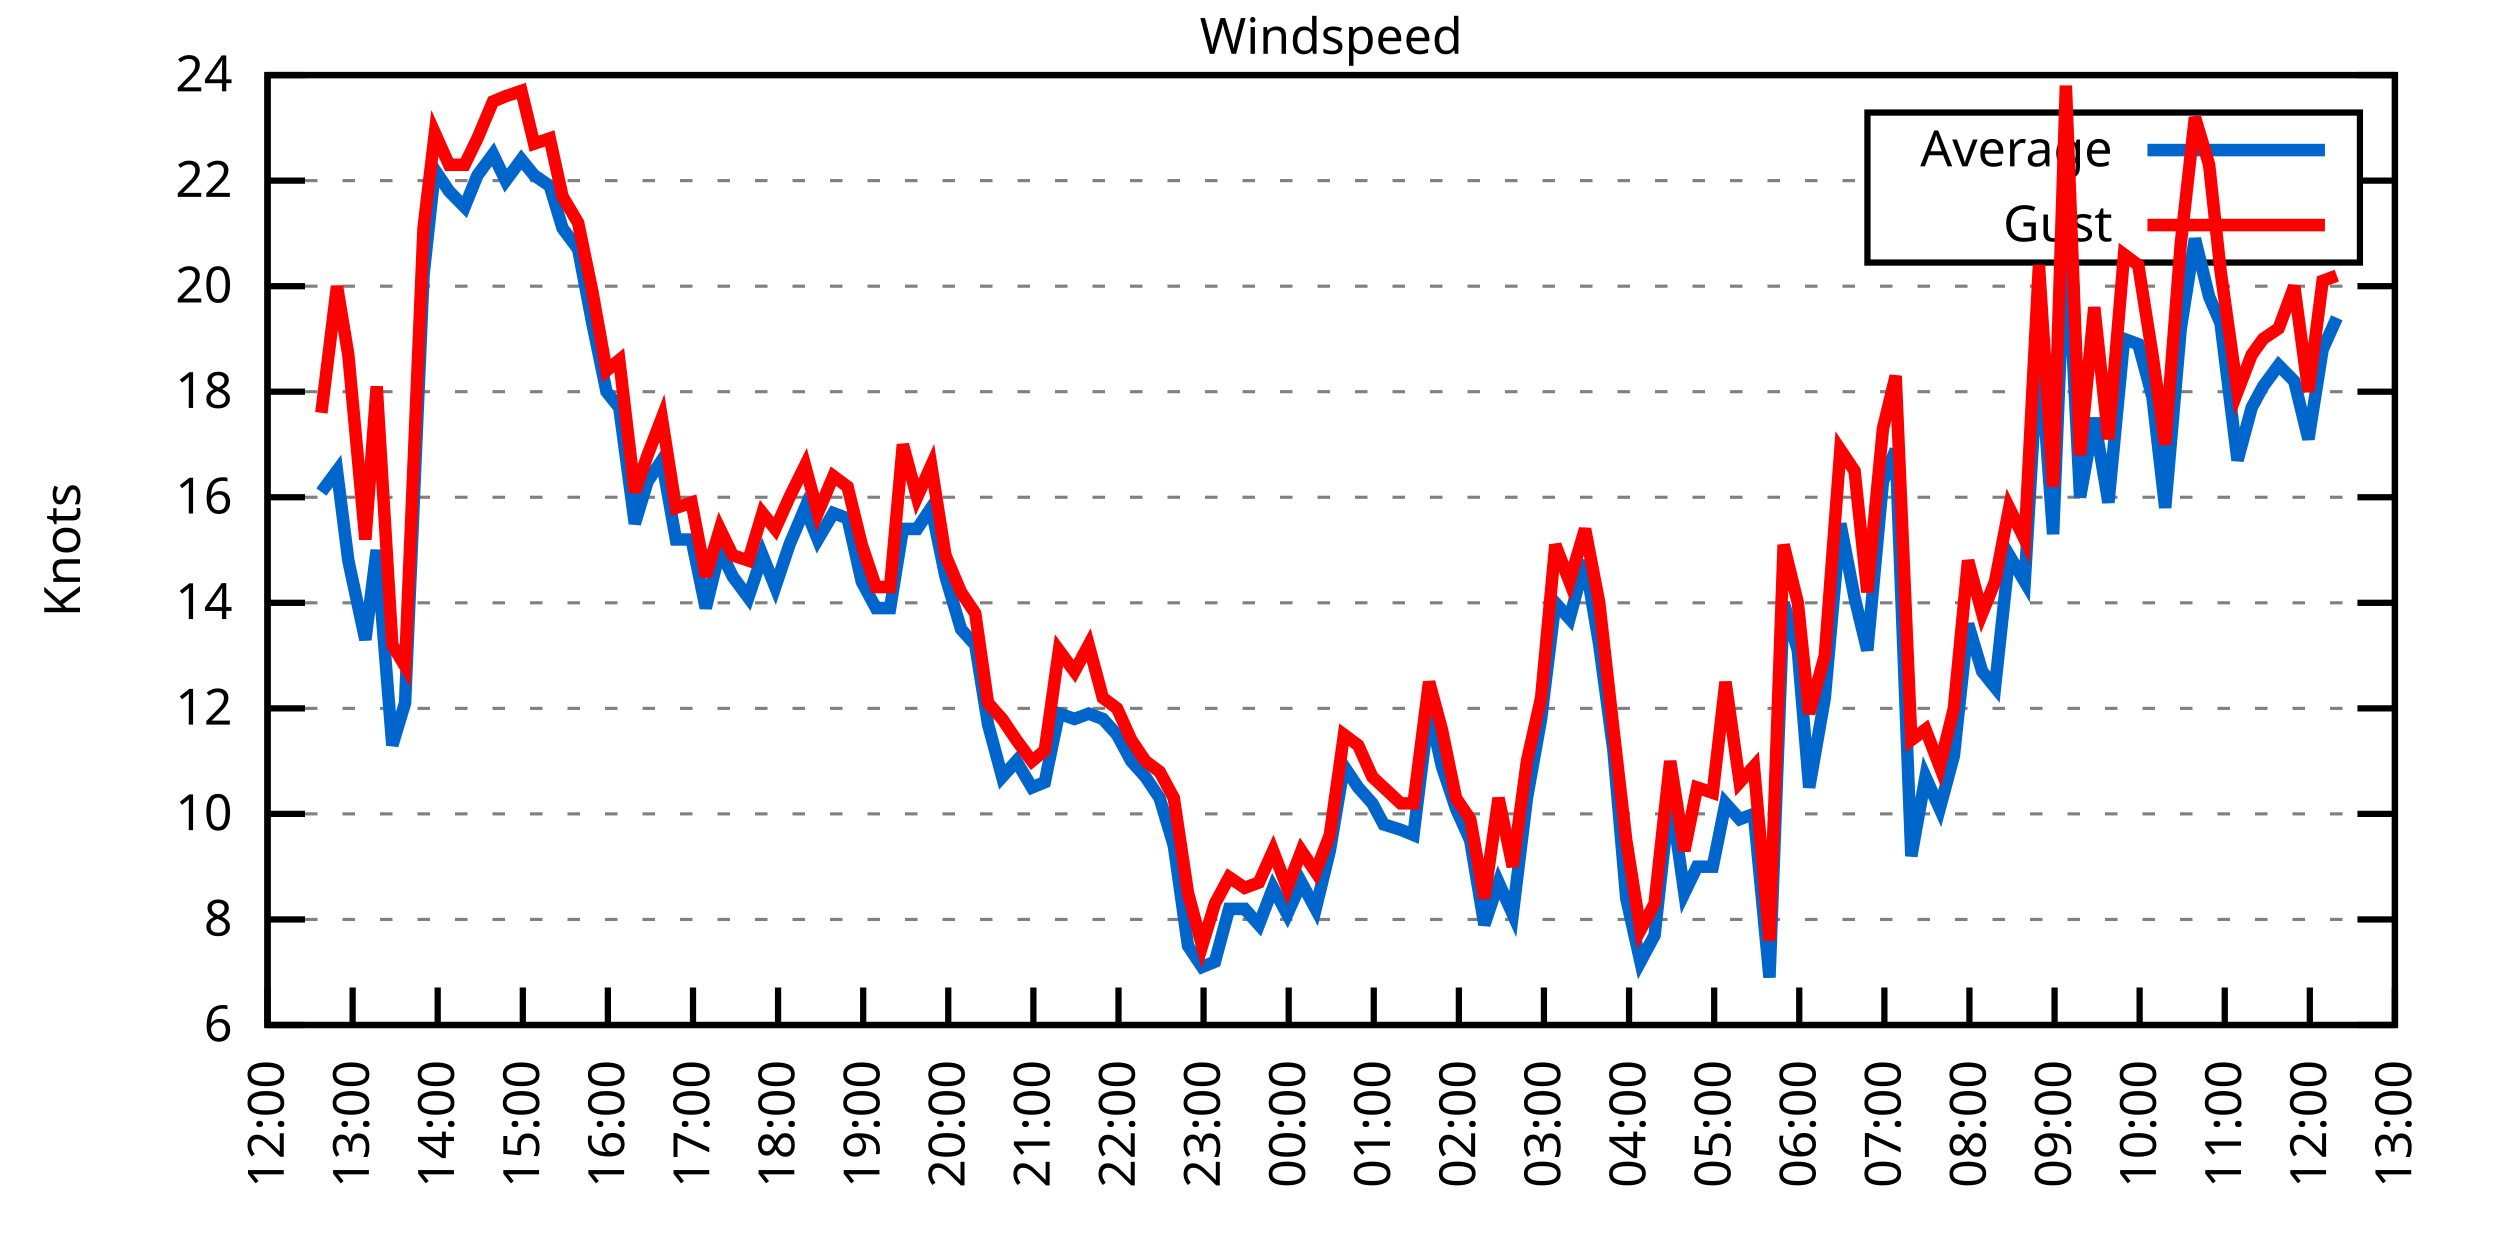
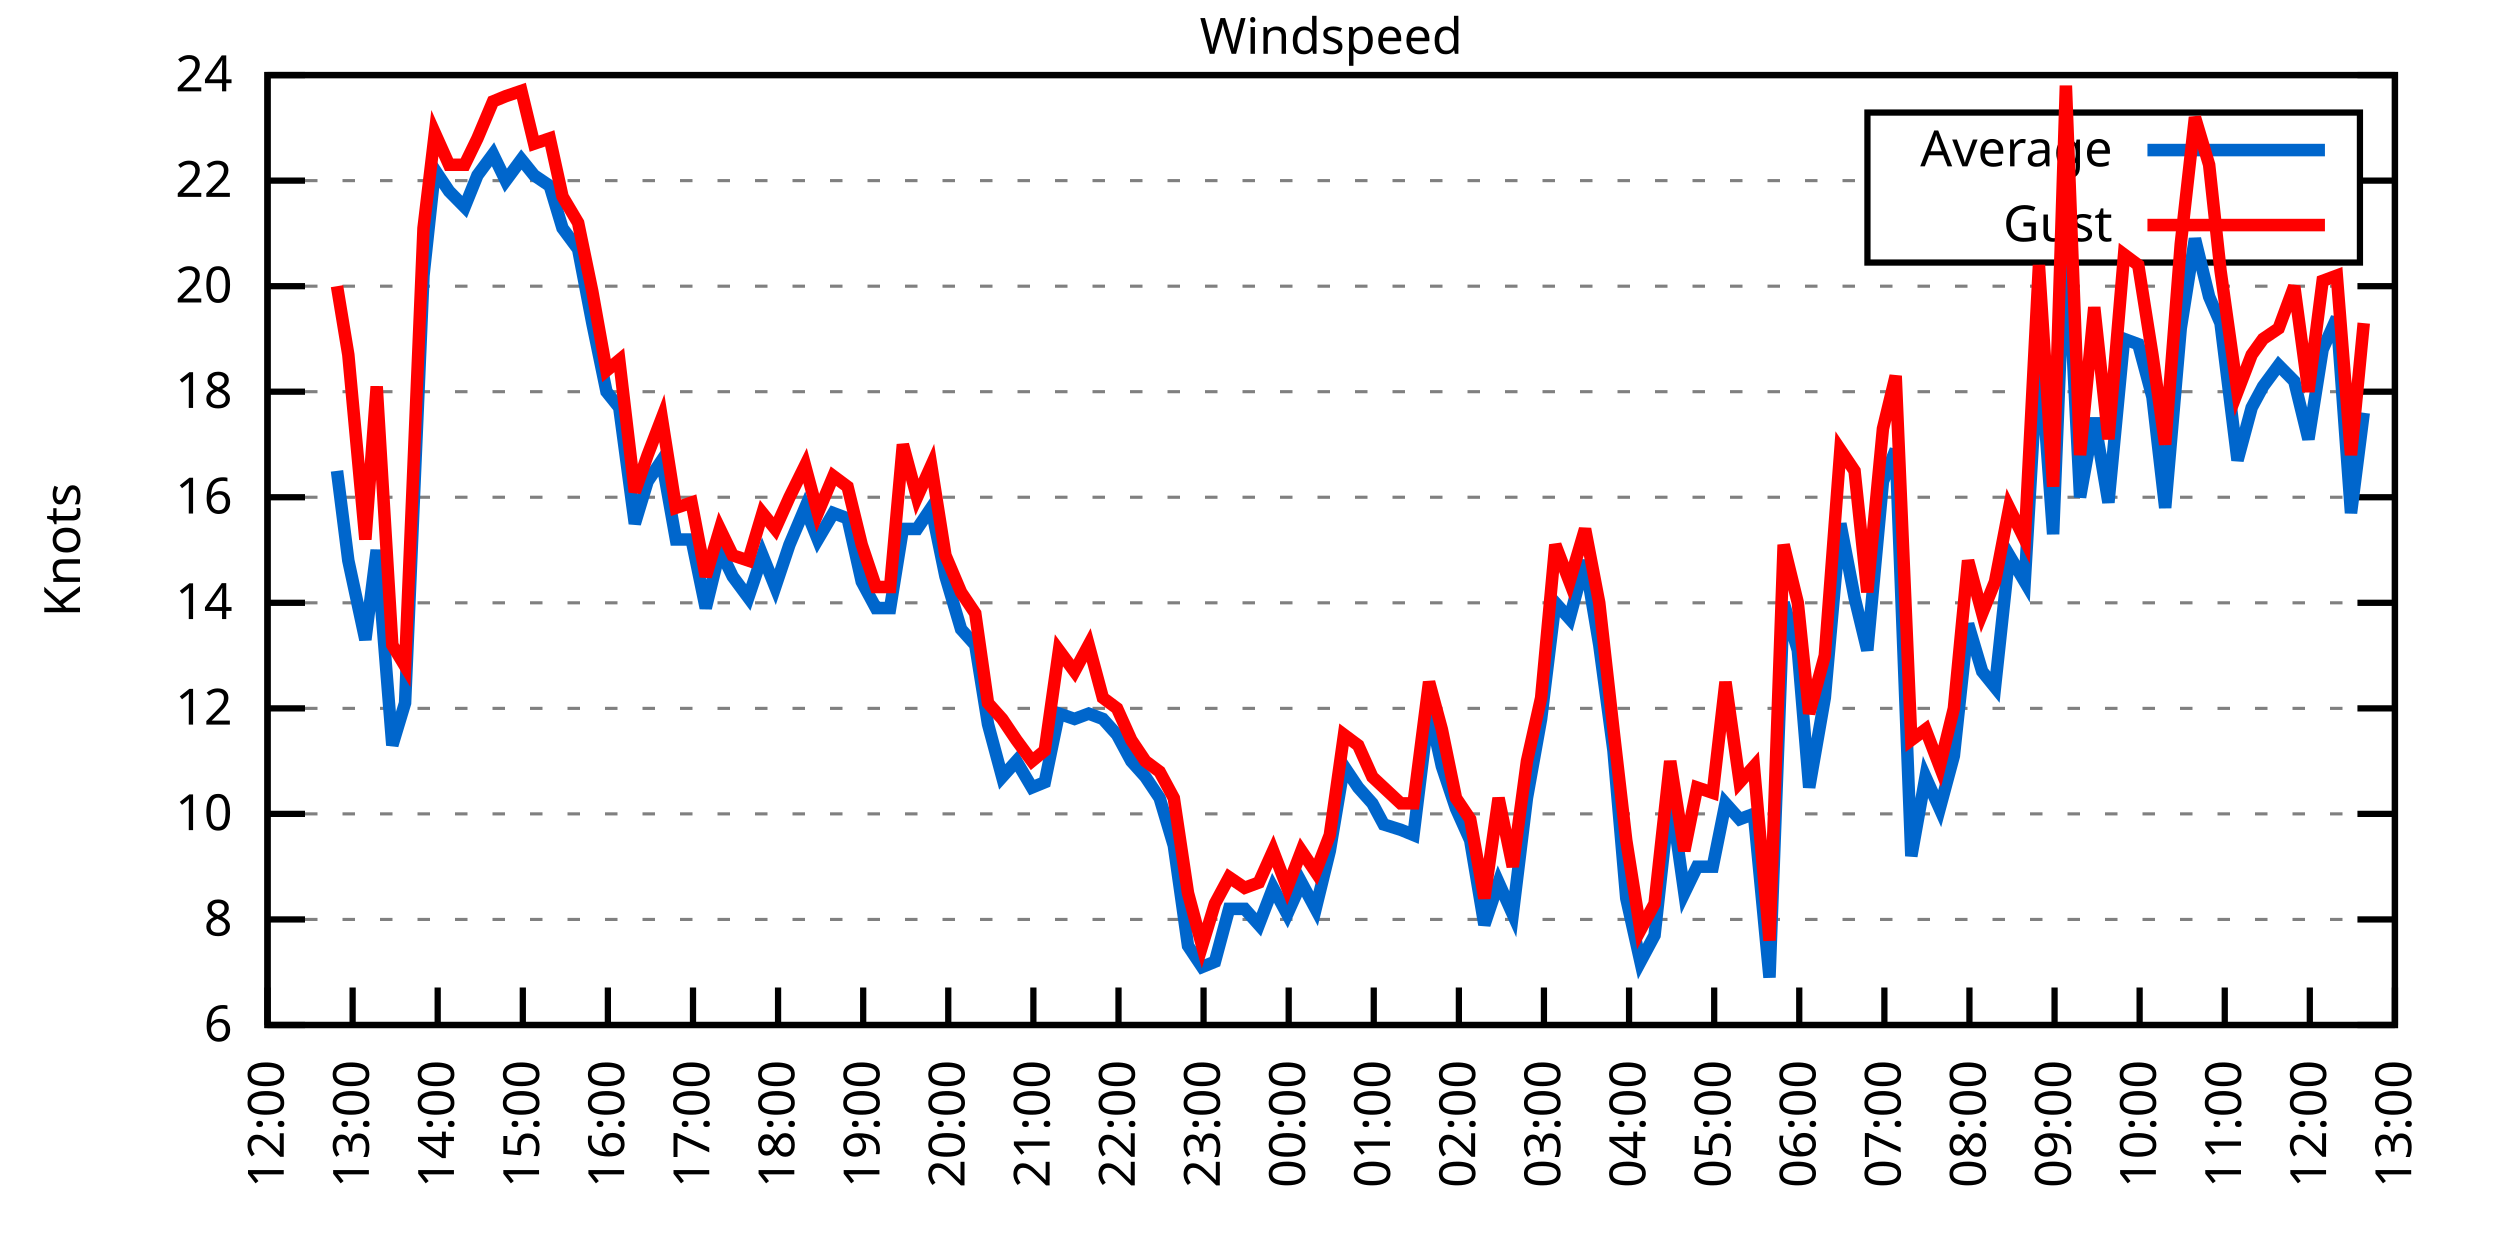
<svg xmlns="http://www.w3.org/2000/svg" xmlns:xlink="http://www.w3.org/1999/xlink" width="400" height="200" viewBox="0 0 400 200">
  <g id="gnuplot_canvas">
    <rect x="0" y="0" width="400" height="200" fill="none" />
    <defs>
      <circle id="gpDot" r="0.5" stroke-width="0.5" stroke="currentColor" />
      <path id="gpPt0" stroke-width="0.333" stroke="currentColor" d="M-1,0 h2 M0,-1 v2" />
      <path id="gpPt1" stroke-width="0.333" stroke="currentColor" d="M-1,-1 L1,1 M1,-1 L-1,1" />
      <path id="gpPt2" stroke-width="0.333" stroke="currentColor" d="M-1,0 L1,0 M0,-1 L0,1 M-1,-1 L1,1 M-1,1 L1,-1" />
      <rect id="gpPt3" stroke-width="0.333" stroke="currentColor" x="-1" y="-1" width="2" height="2" />
      <rect id="gpPt4" stroke-width="0.333" stroke="currentColor" fill="currentColor" x="-1" y="-1" width="2" height="2" />
      <circle id="gpPt5" stroke-width="0.333" stroke="currentColor" cx="0" cy="0" r="1" />
      <use xlink:href="#gpPt5" id="gpPt6" fill="currentColor" stroke="none" />
      <path id="gpPt7" stroke-width="0.333" stroke="currentColor" d="M0,-1.33 L-1.33,0.67 L1.33,0.67 z" />
      <use xlink:href="#gpPt7" id="gpPt8" fill="currentColor" stroke="none" />
      <use xlink:href="#gpPt7" id="gpPt9" stroke="currentColor" transform="rotate(180)" />
      <use xlink:href="#gpPt9" id="gpPt10" fill="currentColor" stroke="none" />
      <use xlink:href="#gpPt3" id="gpPt11" stroke="currentColor" transform="rotate(45)" />
      <use xlink:href="#gpPt11" id="gpPt12" fill="currentColor" stroke="none" />
      <path id="gpPt13" stroke-width="0.333" stroke="currentColor" d="M0,1.330 L1.265,0.411 L0.782,-1.067 L-0.782,-1.076 L-1.265,0.411 z" />
      <use xlink:href="#gpPt13" id="gpPt14" fill="currentColor" stroke="none" />
      <filter id="textbox" filterUnits="objectBoundingBox" x="0" y="0" height="1" width="1">
        <feFlood flood-color="white" flood-opacity="1" result="bgnd" />
        <feComposite in="SourceGraphic" in2="bgnd" operator="atop" />
      </filter>
      <filter id="greybox" filterUnits="objectBoundingBox" x="0" y="0" height="1" width="1">
        <feFlood flood-color="lightgrey" flood-opacity="1" result="grey" />
        <feComposite in="SourceGraphic" in2="grey" operator="atop" />
      </filter>
    </defs>
    <g fill="none" color="white" stroke="currentColor" stroke-width="1.00" stroke-linecap="butt" stroke-linejoin="miter">
</g>
    <g fill="none" color="black" stroke="currentColor" stroke-width="1.00" stroke-linecap="butt" stroke-linejoin="miter">
      <g stroke="none" shape-rendering="crispEdges">
        <polygon fill="rgb(255, 255, 255)" points="42.80,164.00 383.18,164.00 383.18,12.02 42.80,12.02 " />
      </g>
    </g>
    <g fill="none" color="black" stroke="currentColor" stroke-width="1.00" stroke-linecap="butt" stroke-linejoin="miter">
</g>
    <g fill="none" color="black" stroke="black" stroke-width="0.50" stroke-linecap="butt" stroke-linejoin="miter">
</g>
    <g fill="none" color="gray" stroke="currentColor" stroke-width="0.50" stroke-linecap="butt" stroke-linejoin="miter">
      <path stroke="gray" stroke-dasharray="2,4" class="gridline" d="M42.80,164.00 L383.19,164.00  " />
    </g>
    <g fill="none" color="gray" stroke="gray" stroke-width="1.00" stroke-linecap="butt" stroke-linejoin="miter">
</g>
    <g fill="none" color="black" stroke="currentColor" stroke-width="1.00" stroke-linecap="butt" stroke-linejoin="miter">
      <path stroke="black" d="M42.80,164.00 L48.80,164.00 M383.19,164.00 L377.19,164.00  " />
      <g transform="translate(37.20,166.60)" stroke="none" fill="black" font-family="Sans" font-size="8.00" text-anchor="end">
        <text>
          <tspan font-family="Sans"> 6</tspan>
        </text>
      </g>
    </g>
    <g fill="none" color="black" stroke="currentColor" stroke-width="1.00" stroke-linecap="butt" stroke-linejoin="miter">
</g>
    <g fill="none" color="black" stroke="black" stroke-width="0.50" stroke-linecap="butt" stroke-linejoin="miter">
</g>
    <g fill="none" color="gray" stroke="currentColor" stroke-width="0.50" stroke-linecap="butt" stroke-linejoin="miter">
      <path stroke="gray" stroke-dasharray="2,4" class="gridline" d="M42.80,147.11 L383.19,147.11  " />
    </g>
    <g fill="none" color="gray" stroke="gray" stroke-width="1.00" stroke-linecap="butt" stroke-linejoin="miter">
</g>
    <g fill="none" color="black" stroke="currentColor" stroke-width="1.00" stroke-linecap="butt" stroke-linejoin="miter">
      <path stroke="black" d="M42.80,147.11 L48.80,147.11 M383.19,147.11 L377.19,147.11  " />
      <g transform="translate(37.20,149.71)" stroke="none" fill="black" font-family="Sans" font-size="8.00" text-anchor="end">
        <text>
          <tspan font-family="Sans"> 8</tspan>
        </text>
      </g>
    </g>
    <g fill="none" color="black" stroke="currentColor" stroke-width="1.00" stroke-linecap="butt" stroke-linejoin="miter">
</g>
    <g fill="none" color="black" stroke="black" stroke-width="0.50" stroke-linecap="butt" stroke-linejoin="miter">
</g>
    <g fill="none" color="gray" stroke="currentColor" stroke-width="0.50" stroke-linecap="butt" stroke-linejoin="miter">
      <path stroke="gray" stroke-dasharray="2,4" class="gridline" d="M42.80,130.22 L383.19,130.22  " />
    </g>
    <g fill="none" color="gray" stroke="gray" stroke-width="1.00" stroke-linecap="butt" stroke-linejoin="miter">
</g>
    <g fill="none" color="black" stroke="currentColor" stroke-width="1.00" stroke-linecap="butt" stroke-linejoin="miter">
      <path stroke="black" d="M42.80,130.22 L48.80,130.22 M383.19,130.22 L377.19,130.22  " />
      <g transform="translate(37.20,132.82)" stroke="none" fill="black" font-family="Sans" font-size="8.00" text-anchor="end">
        <text>
          <tspan font-family="Sans"> 10</tspan>
        </text>
      </g>
    </g>
    <g fill="none" color="black" stroke="currentColor" stroke-width="1.00" stroke-linecap="butt" stroke-linejoin="miter">
</g>
    <g fill="none" color="black" stroke="black" stroke-width="0.50" stroke-linecap="butt" stroke-linejoin="miter">
</g>
    <g fill="none" color="gray" stroke="currentColor" stroke-width="0.50" stroke-linecap="butt" stroke-linejoin="miter">
      <path stroke="gray" stroke-dasharray="2,4" class="gridline" d="M42.80,113.34 L383.19,113.34  " />
    </g>
    <g fill="none" color="gray" stroke="gray" stroke-width="1.00" stroke-linecap="butt" stroke-linejoin="miter">
</g>
    <g fill="none" color="black" stroke="currentColor" stroke-width="1.00" stroke-linecap="butt" stroke-linejoin="miter">
      <path stroke="black" d="M42.80,113.34 L48.80,113.34 M383.19,113.34 L377.19,113.34  " />
      <g transform="translate(37.20,115.94)" stroke="none" fill="black" font-family="Sans" font-size="8.00" text-anchor="end">
        <text>
          <tspan font-family="Sans"> 12</tspan>
        </text>
      </g>
    </g>
    <g fill="none" color="black" stroke="currentColor" stroke-width="1.00" stroke-linecap="butt" stroke-linejoin="miter">
</g>
    <g fill="none" color="black" stroke="black" stroke-width="0.50" stroke-linecap="butt" stroke-linejoin="miter">
</g>
    <g fill="none" color="gray" stroke="currentColor" stroke-width="0.50" stroke-linecap="butt" stroke-linejoin="miter">
      <path stroke="gray" stroke-dasharray="2,4" class="gridline" d="M42.80,96.45 L383.19,96.45  " />
    </g>
    <g fill="none" color="gray" stroke="gray" stroke-width="1.00" stroke-linecap="butt" stroke-linejoin="miter">
</g>
    <g fill="none" color="black" stroke="currentColor" stroke-width="1.00" stroke-linecap="butt" stroke-linejoin="miter">
      <path stroke="black" d="M42.80,96.45 L48.80,96.45 M383.19,96.45 L377.19,96.45  " />
      <g transform="translate(37.20,99.05)" stroke="none" fill="black" font-family="Sans" font-size="8.00" text-anchor="end">
        <text>
          <tspan font-family="Sans"> 14</tspan>
        </text>
      </g>
    </g>
    <g fill="none" color="black" stroke="currentColor" stroke-width="1.00" stroke-linecap="butt" stroke-linejoin="miter">
</g>
    <g fill="none" color="black" stroke="black" stroke-width="0.50" stroke-linecap="butt" stroke-linejoin="miter">
</g>
    <g fill="none" color="gray" stroke="currentColor" stroke-width="0.50" stroke-linecap="butt" stroke-linejoin="miter">
      <path stroke="gray" stroke-dasharray="2,4" class="gridline" d="M42.80,79.56 L383.19,79.56  " />
    </g>
    <g fill="none" color="gray" stroke="gray" stroke-width="1.00" stroke-linecap="butt" stroke-linejoin="miter">
</g>
    <g fill="none" color="black" stroke="currentColor" stroke-width="1.00" stroke-linecap="butt" stroke-linejoin="miter">
      <path stroke="black" d="M42.80,79.56 L48.80,79.56 M383.19,79.56 L377.19,79.56  " />
      <g transform="translate(37.20,82.16)" stroke="none" fill="black" font-family="Sans" font-size="8.00" text-anchor="end">
        <text>
          <tspan font-family="Sans"> 16</tspan>
        </text>
      </g>
    </g>
    <g fill="none" color="black" stroke="currentColor" stroke-width="1.00" stroke-linecap="butt" stroke-linejoin="miter">
</g>
    <g fill="none" color="black" stroke="black" stroke-width="0.50" stroke-linecap="butt" stroke-linejoin="miter">
</g>
    <g fill="none" color="gray" stroke="currentColor" stroke-width="0.50" stroke-linecap="butt" stroke-linejoin="miter">
      <path stroke="gray" stroke-dasharray="2,4" class="gridline" d="M42.80,62.67 L383.19,62.67  " />
    </g>
    <g fill="none" color="gray" stroke="gray" stroke-width="1.00" stroke-linecap="butt" stroke-linejoin="miter">
</g>
    <g fill="none" color="black" stroke="currentColor" stroke-width="1.00" stroke-linecap="butt" stroke-linejoin="miter">
      <path stroke="black" d="M42.80,62.67 L48.80,62.67 M383.19,62.67 L377.19,62.67  " />
      <g transform="translate(37.20,65.27)" stroke="none" fill="black" font-family="Sans" font-size="8.00" text-anchor="end">
        <text>
          <tspan font-family="Sans"> 18</tspan>
        </text>
      </g>
    </g>
    <g fill="none" color="black" stroke="currentColor" stroke-width="1.00" stroke-linecap="butt" stroke-linejoin="miter">
</g>
    <g fill="none" color="black" stroke="black" stroke-width="0.50" stroke-linecap="butt" stroke-linejoin="miter">
</g>
    <g fill="none" color="gray" stroke="currentColor" stroke-width="0.50" stroke-linecap="butt" stroke-linejoin="miter">
      <path stroke="gray" stroke-dasharray="2,4" class="gridline" d="M42.80,45.79 L383.19,45.79  " />
    </g>
    <g fill="none" color="gray" stroke="gray" stroke-width="1.00" stroke-linecap="butt" stroke-linejoin="miter">
</g>
    <g fill="none" color="black" stroke="currentColor" stroke-width="1.00" stroke-linecap="butt" stroke-linejoin="miter">
      <path stroke="black" d="M42.80,45.79 L48.80,45.79 M383.19,45.79 L377.19,45.79  " />
      <g transform="translate(37.20,48.39)" stroke="none" fill="black" font-family="Sans" font-size="8.00" text-anchor="end">
        <text>
          <tspan font-family="Sans"> 20</tspan>
        </text>
      </g>
    </g>
    <g fill="none" color="black" stroke="currentColor" stroke-width="1.00" stroke-linecap="butt" stroke-linejoin="miter">
</g>
    <g fill="none" color="black" stroke="black" stroke-width="0.50" stroke-linecap="butt" stroke-linejoin="miter">
</g>
    <g fill="none" color="gray" stroke="currentColor" stroke-width="0.50" stroke-linecap="butt" stroke-linejoin="miter">
      <path stroke="gray" stroke-dasharray="2,4" class="gridline" d="M42.80,28.90 L298.79,28.90 M377.59,28.90 L383.19,28.90  " />
    </g>
    <g fill="none" color="gray" stroke="gray" stroke-width="1.00" stroke-linecap="butt" stroke-linejoin="miter">
</g>
    <g fill="none" color="black" stroke="currentColor" stroke-width="1.00" stroke-linecap="butt" stroke-linejoin="miter">
      <path stroke="black" d="M42.80,28.90 L48.80,28.90 M383.19,28.90 L377.19,28.90  " />
      <g transform="translate(37.20,31.50)" stroke="none" fill="black" font-family="Sans" font-size="8.00" text-anchor="end">
        <text>
          <tspan font-family="Sans"> 22</tspan>
        </text>
      </g>
    </g>
    <g fill="none" color="black" stroke="currentColor" stroke-width="1.00" stroke-linecap="butt" stroke-linejoin="miter">
</g>
    <g fill="none" color="black" stroke="black" stroke-width="0.50" stroke-linecap="butt" stroke-linejoin="miter">
</g>
    <g fill="none" color="gray" stroke="currentColor" stroke-width="0.50" stroke-linecap="butt" stroke-linejoin="miter">
      <path stroke="gray" stroke-dasharray="2,4" class="gridline" d="M42.80,12.01 L383.19,12.01  " />
    </g>
    <g fill="none" color="gray" stroke="gray" stroke-width="1.00" stroke-linecap="butt" stroke-linejoin="miter">
</g>
    <g fill="none" color="black" stroke="currentColor" stroke-width="1.00" stroke-linecap="butt" stroke-linejoin="miter">
      <path stroke="black" d="M42.80,12.01 L48.80,12.01 M383.19,12.01 L377.19,12.01  " />
      <g transform="translate(37.20,14.61)" stroke="none" fill="black" font-family="Sans" font-size="8.00" text-anchor="end">
        <text>
          <tspan font-family="Sans"> 24</tspan>
        </text>
      </g>
    </g>
    <g fill="none" color="black" stroke="currentColor" stroke-width="1.00" stroke-linecap="butt" stroke-linejoin="miter">
      <path stroke="black" d="M42.80,164.00 L42.80,158.00  " />
      <g transform="translate(45.40,169.60) rotate(270.00)" stroke="none" fill="black" font-family="Sans" font-size="8.00" text-anchor="end">
        <text>
          <tspan font-family="Sans">12:00</tspan>
        </text>
      </g>
    </g>
    <g fill="none" color="black" stroke="currentColor" stroke-width="1.00" stroke-linecap="butt" stroke-linejoin="miter">
      <path stroke="black" d="M56.42,164.00 L56.42,158.00  " />
      <g transform="translate(59.02,169.60) rotate(270.00)" stroke="none" fill="black" font-family="Sans" font-size="8.00" text-anchor="end">
        <text>
          <tspan font-family="Sans">13:00</tspan>
        </text>
      </g>
    </g>
    <g fill="none" color="black" stroke="currentColor" stroke-width="1.00" stroke-linecap="butt" stroke-linejoin="miter">
      <path stroke="black" d="M70.03,164.00 L70.03,158.00  " />
      <g transform="translate(72.63,169.60) rotate(270.00)" stroke="none" fill="black" font-family="Sans" font-size="8.00" text-anchor="end">
        <text>
          <tspan font-family="Sans">14:00</tspan>
        </text>
      </g>
    </g>
    <g fill="none" color="black" stroke="currentColor" stroke-width="1.00" stroke-linecap="butt" stroke-linejoin="miter">
      <path stroke="black" d="M83.65,164.00 L83.65,158.00  " />
      <g transform="translate(86.25,169.60) rotate(270.00)" stroke="none" fill="black" font-family="Sans" font-size="8.00" text-anchor="end">
        <text>
          <tspan font-family="Sans">15:00</tspan>
        </text>
      </g>
    </g>
    <g fill="none" color="black" stroke="currentColor" stroke-width="1.00" stroke-linecap="butt" stroke-linejoin="miter">
      <path stroke="black" d="M97.26,164.00 L97.26,158.00  " />
      <g transform="translate(99.86,169.60) rotate(270.00)" stroke="none" fill="black" font-family="Sans" font-size="8.00" text-anchor="end">
        <text>
          <tspan font-family="Sans">16:00</tspan>
        </text>
      </g>
    </g>
    <g fill="none" color="black" stroke="currentColor" stroke-width="1.00" stroke-linecap="butt" stroke-linejoin="miter">
      <path stroke="black" d="M110.88,164.00 L110.88,158.00  " />
      <g transform="translate(113.48,169.60) rotate(270.00)" stroke="none" fill="black" font-family="Sans" font-size="8.00" text-anchor="end">
        <text>
          <tspan font-family="Sans">17:00</tspan>
        </text>
      </g>
    </g>
    <g fill="none" color="black" stroke="currentColor" stroke-width="1.00" stroke-linecap="butt" stroke-linejoin="miter">
      <path stroke="black" d="M124.49,164.00 L124.49,158.00  " />
      <g transform="translate(127.09,169.60) rotate(270.00)" stroke="none" fill="black" font-family="Sans" font-size="8.00" text-anchor="end">
        <text>
          <tspan font-family="Sans">18:00</tspan>
        </text>
      </g>
    </g>
    <g fill="none" color="black" stroke="currentColor" stroke-width="1.00" stroke-linecap="butt" stroke-linejoin="miter">
      <path stroke="black" d="M138.11,164.00 L138.11,158.00  " />
      <g transform="translate(140.71,169.60) rotate(270.00)" stroke="none" fill="black" font-family="Sans" font-size="8.00" text-anchor="end">
        <text>
          <tspan font-family="Sans">19:00</tspan>
        </text>
      </g>
    </g>
    <g fill="none" color="black" stroke="currentColor" stroke-width="1.00" stroke-linecap="butt" stroke-linejoin="miter">
      <path stroke="black" d="M151.72,164.00 L151.72,158.00  " />
      <g transform="translate(154.32,169.60) rotate(270.00)" stroke="none" fill="black" font-family="Sans" font-size="8.00" text-anchor="end">
        <text>
          <tspan font-family="Sans">20:00</tspan>
        </text>
      </g>
    </g>
    <g fill="none" color="black" stroke="currentColor" stroke-width="1.00" stroke-linecap="butt" stroke-linejoin="miter">
      <path stroke="black" d="M165.34,164.00 L165.34,158.00  " />
      <g transform="translate(167.94,169.60) rotate(270.00)" stroke="none" fill="black" font-family="Sans" font-size="8.00" text-anchor="end">
        <text>
          <tspan font-family="Sans">21:00</tspan>
        </text>
      </g>
    </g>
    <g fill="none" color="black" stroke="currentColor" stroke-width="1.00" stroke-linecap="butt" stroke-linejoin="miter">
      <path stroke="black" d="M178.96,164.00 L178.96,158.00  " />
      <g transform="translate(181.56,169.60) rotate(270.00)" stroke="none" fill="black" font-family="Sans" font-size="8.00" text-anchor="end">
        <text>
          <tspan font-family="Sans">22:00</tspan>
        </text>
      </g>
    </g>
    <g fill="none" color="black" stroke="currentColor" stroke-width="1.00" stroke-linecap="butt" stroke-linejoin="miter">
      <path stroke="black" d="M192.57,164.00 L192.57,158.00  " />
      <g transform="translate(195.17,169.60) rotate(270.00)" stroke="none" fill="black" font-family="Sans" font-size="8.00" text-anchor="end">
        <text>
          <tspan font-family="Sans">23:00</tspan>
        </text>
      </g>
    </g>
    <g fill="none" color="black" stroke="currentColor" stroke-width="1.00" stroke-linecap="butt" stroke-linejoin="miter">
      <path stroke="black" d="M206.19,164.00 L206.19,158.00  " />
      <g transform="translate(208.79,169.60) rotate(270.00)" stroke="none" fill="black" font-family="Sans" font-size="8.00" text-anchor="end">
        <text>
          <tspan font-family="Sans">00:00</tspan>
        </text>
      </g>
    </g>
    <g fill="none" color="black" stroke="currentColor" stroke-width="1.00" stroke-linecap="butt" stroke-linejoin="miter">
      <path stroke="black" d="M219.80,164.00 L219.80,158.00  " />
      <g transform="translate(222.40,169.60) rotate(270.00)" stroke="none" fill="black" font-family="Sans" font-size="8.00" text-anchor="end">
        <text>
          <tspan font-family="Sans">01:00</tspan>
        </text>
      </g>
    </g>
    <g fill="none" color="black" stroke="currentColor" stroke-width="1.00" stroke-linecap="butt" stroke-linejoin="miter">
      <path stroke="black" d="M233.42,164.00 L233.42,158.00  " />
      <g transform="translate(236.02,169.60) rotate(270.00)" stroke="none" fill="black" font-family="Sans" font-size="8.00" text-anchor="end">
        <text>
          <tspan font-family="Sans">02:00</tspan>
        </text>
      </g>
    </g>
    <g fill="none" color="black" stroke="currentColor" stroke-width="1.00" stroke-linecap="butt" stroke-linejoin="miter">
      <path stroke="black" d="M247.03,164.00 L247.03,158.00  " />
      <g transform="translate(249.63,169.60) rotate(270.00)" stroke="none" fill="black" font-family="Sans" font-size="8.00" text-anchor="end">
        <text>
          <tspan font-family="Sans">03:00</tspan>
        </text>
      </g>
    </g>
    <g fill="none" color="black" stroke="currentColor" stroke-width="1.00" stroke-linecap="butt" stroke-linejoin="miter">
      <path stroke="black" d="M260.65,164.00 L260.65,158.00  " />
      <g transform="translate(263.25,169.60) rotate(270.00)" stroke="none" fill="black" font-family="Sans" font-size="8.00" text-anchor="end">
        <text>
          <tspan font-family="Sans">04:00</tspan>
        </text>
      </g>
    </g>
    <g fill="none" color="black" stroke="currentColor" stroke-width="1.00" stroke-linecap="butt" stroke-linejoin="miter">
      <path stroke="black" d="M274.27,164.00 L274.27,158.00  " />
      <g transform="translate(276.87,169.60) rotate(270.00)" stroke="none" fill="black" font-family="Sans" font-size="8.00" text-anchor="end">
        <text>
          <tspan font-family="Sans">05:00</tspan>
        </text>
      </g>
    </g>
    <g fill="none" color="black" stroke="currentColor" stroke-width="1.00" stroke-linecap="butt" stroke-linejoin="miter">
      <path stroke="black" d="M287.88,164.00 L287.88,158.00  " />
      <g transform="translate(290.48,169.60) rotate(270.00)" stroke="none" fill="black" font-family="Sans" font-size="8.00" text-anchor="end">
        <text>
          <tspan font-family="Sans">06:00</tspan>
        </text>
      </g>
    </g>
    <g fill="none" color="black" stroke="currentColor" stroke-width="1.00" stroke-linecap="butt" stroke-linejoin="miter">
      <path stroke="black" d="M301.50,164.00 L301.50,158.00  " />
      <g transform="translate(304.10,169.60) rotate(270.00)" stroke="none" fill="black" font-family="Sans" font-size="8.00" text-anchor="end">
        <text>
          <tspan font-family="Sans">07:00</tspan>
        </text>
      </g>
    </g>
    <g fill="none" color="black" stroke="currentColor" stroke-width="1.00" stroke-linecap="butt" stroke-linejoin="miter">
      <path stroke="black" d="M315.11,164.00 L315.11,158.00  " />
      <g transform="translate(317.71,169.60) rotate(270.00)" stroke="none" fill="black" font-family="Sans" font-size="8.00" text-anchor="end">
        <text>
          <tspan font-family="Sans">08:00</tspan>
        </text>
      </g>
    </g>
    <g fill="none" color="black" stroke="currentColor" stroke-width="1.00" stroke-linecap="butt" stroke-linejoin="miter">
      <path stroke="black" d="M328.73,164.00 L328.73,158.00  " />
      <g transform="translate(331.33,169.60) rotate(270.00)" stroke="none" fill="black" font-family="Sans" font-size="8.00" text-anchor="end">
        <text>
          <tspan font-family="Sans">09:00</tspan>
        </text>
      </g>
    </g>
    <g fill="none" color="black" stroke="currentColor" stroke-width="1.00" stroke-linecap="butt" stroke-linejoin="miter">
      <path stroke="black" d="M342.34,164.00 L342.34,158.00  " />
      <g transform="translate(344.94,169.60) rotate(270.00)" stroke="none" fill="black" font-family="Sans" font-size="8.00" text-anchor="end">
        <text>
          <tspan font-family="Sans">10:00</tspan>
        </text>
      </g>
    </g>
    <g fill="none" color="black" stroke="currentColor" stroke-width="1.00" stroke-linecap="butt" stroke-linejoin="miter">
      <path stroke="black" d="M355.96,164.00 L355.96,158.00  " />
      <g transform="translate(358.56,169.60) rotate(270.00)" stroke="none" fill="black" font-family="Sans" font-size="8.00" text-anchor="end">
        <text>
          <tspan font-family="Sans">11:00</tspan>
        </text>
      </g>
    </g>
    <g fill="none" color="black" stroke="currentColor" stroke-width="1.00" stroke-linecap="butt" stroke-linejoin="miter">
      <path stroke="black" d="M369.57,164.00 L369.57,158.00  " />
      <g transform="translate(372.17,169.60) rotate(270.00)" stroke="none" fill="black" font-family="Sans" font-size="8.00" text-anchor="end">
        <text>
          <tspan font-family="Sans">12:00</tspan>
        </text>
      </g>
    </g>
    <g fill="none" color="black" stroke="currentColor" stroke-width="1.00" stroke-linecap="butt" stroke-linejoin="miter">
      <path stroke="black" d="M383.19,164.00 L383.19,158.00  " />
      <g transform="translate(385.79,169.60) rotate(270.00)" stroke="none" fill="black" font-family="Sans" font-size="8.00" text-anchor="end">
        <text>
          <tspan font-family="Sans">13:00</tspan>
        </text>
      </g>
    </g>
    <g fill="none" color="black" stroke="currentColor" stroke-width="1.00" stroke-linecap="butt" stroke-linejoin="miter">
</g>
    <g fill="none" color="black" stroke="currentColor" stroke-width="1.00" stroke-linecap="butt" stroke-linejoin="miter">
      <path stroke="black" d="M42.80,12.01 L42.80,164.00 L383.19,164.00 L383.19,12.01 L42.80,12.01 Z  " />
    </g>
    <g fill="none" color="black" stroke="currentColor" stroke-width="1.00" stroke-linecap="butt" stroke-linejoin="miter">
</g>
    <g fill="none" color="black" stroke="currentColor" stroke-width="1.00" stroke-linecap="butt" stroke-linejoin="miter">
      <path stroke="black" d="M298.79,42.01 L298.79,18.01 L377.59,18.01 L377.59,42.01 L298.79,42.01 Z  " />
    </g>
    <g id="Windspeed_plot_1">
      <g fill="none" color="white" stroke="black" stroke-width="2.00" stroke-linecap="butt" stroke-linejoin="miter">
</g>
      <g fill="none" color="black" stroke="currentColor" stroke-width="2.00" stroke-linecap="butt" stroke-linejoin="miter">
        <g transform="translate(337.99,26.61)" stroke="none" fill="black" font-family="Sans" font-size="8.00" text-anchor="end">
          <text>
            <tspan font-family="Sans">Average</tspan>
          </text>
        </g>
      </g>
      <g fill="none" color="black" stroke="currentColor" stroke-width="2.00" stroke-linecap="butt" stroke-linejoin="miter">
-         <path stroke="rgb(  0, 102, 204)" d="M343.59,24.01 L371.99,24.01 M51.42,78.72 L53.92,75.34 L55.73,89.69 L58.46,102.36 L60.27,88.00 L62.77,119.25   L64.81,112.49 L67.76,44.10 L69.58,27.21 L71.85,30.59 L74.34,33.12 L76.39,28.05 L78.88,24.68 L80.92,28.90   L83.42,25.52 L85.46,28.05 L87.96,29.74 L90.00,36.50 L92.50,39.87 L94.77,51.70 L97.04,62.67 L99.08,65.21   L101.57,83.78 L103.62,77.03 L105.89,73.65 L108.15,86.32 L110.65,86.32 L112.92,97.29 L115.19,88.00 L117.23,92.23   L119.73,95.60 L122.00,88.85 L124.04,93.92 L126.31,87.16 L128.81,81.25 L130.85,86.32 L133.34,82.09 L135.61,82.94   L137.88,93.07 L140.15,97.29 L142.42,97.29 L144.46,84.63 L146.73,84.63 L149.00,81.25 L151.27,92.23 L153.77,100.67   L156.04,103.20 L158.08,115.87 L160.35,124.31 L162.62,121.78 L165.11,126.00 L167.16,125.16 L169.43,114.18 L171.92,115.03   L174.19,114.18 L176.46,115.03 L178.73,117.56 L181.00,121.78 L183.27,124.31 L185.54,127.69 L187.81,135.29 L190.08,151.33   L192.34,154.71 L194.39,153.87 L196.66,145.42 L199.15,145.42 L201.42,147.96 L203.69,142.05 L205.96,146.27 L208.23,141.20   L210.50,145.42 L212.77,136.14 L215.04,122.62 L217.31,126.00 L219.58,128.54 L221.39,131.91 L224.11,132.76 L226.16,133.60   L228.65,113.34 L230.70,122.62 L232.96,129.38 L235.23,134.45 L237.50,147.96 L239.77,141.20 L242.04,146.27 L244.31,127.69   L246.58,115.03 L248.85,96.45 L251.12,98.98 L253.61,89.69 L255.88,103.20 L258.15,120.09 L260.20,143.73 L262.47,153.87   L264.73,149.65 L267.23,126.85 L269.50,142.89 L271.54,138.67 L274.04,138.67 L276.08,128.54 L278.35,131.07 L280.62,130.22   L283.12,156.40 L285.38,96.45 L287.65,104.05 L289.47,126.00 L291.97,111.65 L294.46,83.78 L296.73,95.60 L298.77,104.05   L301.27,77.03 L303.31,71.96 L305.81,136.98 L308.08,124.31 L310.35,129.38 L312.62,120.94 L314.89,99.83 L317.15,107.43   L319.20,109.96 L321.47,88.85 L323.96,93.07 L326.23,54.23 L328.50,85.47 L330.54,34.81 L332.81,79.56 L335.08,66.90   L337.35,80.41 L339.85,54.23 L342.12,55.07 L344.39,63.52 L346.43,81.25 L348.92,52.54 L351.19,38.19 L353.46,47.47   L355.28,51.70 L358.00,73.65 L360.27,65.21 L362.09,61.83 L364.58,58.45 L367.08,60.98 L369.35,70.27 L371.62,55.92   L373.89,50.85  " />
+         <path stroke="rgb(  0, 102, 204)" d="M343.59,24.01 L371.99,24.01 M53.92,75.34 L55.73,89.69 L58.46,102.36 L60.27,88.00 L62.77,119.25 L64.81,112.49   L67.76,44.10 L69.58,27.21 L71.85,30.59 L74.34,33.12 L76.39,28.05 L78.88,24.68 L80.92,28.90 L83.42,25.52   L85.46,28.05 L87.96,29.74 L90.00,36.50 L92.50,39.87 L94.77,51.70 L97.04,62.67 L99.08,65.21 L101.57,83.78   L103.62,77.03 L105.89,73.65 L108.15,86.32 L110.65,86.32 L112.92,97.29 L115.19,88.00 L117.23,92.23 L119.73,95.60   L122.00,88.85 L124.04,93.92 L126.31,87.16 L128.81,81.25 L130.85,86.32 L133.34,82.09 L135.61,82.94 L137.88,93.07   L140.15,97.29 L142.42,97.29 L144.46,84.63 L146.73,84.63 L149.00,81.25 L151.27,92.23 L153.77,100.67 L156.04,103.20   L158.08,115.87 L160.35,124.31 L162.62,121.78 L165.11,126.00 L167.16,125.16 L169.43,114.18 L171.92,115.03 L174.19,114.18   L176.46,115.03 L178.73,117.56 L181.00,121.78 L183.27,124.31 L185.54,127.69 L187.81,135.29 L190.08,151.33 L192.34,154.71   L194.39,153.87 L196.66,145.42 L199.15,145.42 L201.42,147.96 L203.69,142.05 L205.96,146.27 L208.23,141.20 L210.50,145.42   L212.77,136.14 L215.04,122.62 L217.31,126.00 L219.58,128.54 L221.39,131.91 L224.11,132.76 L226.16,133.60 L228.65,113.34   L230.70,122.62 L232.96,129.38 L235.23,134.45 L237.50,147.96 L239.77,141.20 L242.04,146.27 L244.31,127.69 L246.58,115.03   L248.85,96.45 L251.12,98.98 L253.61,89.69 L255.88,103.20 L258.15,120.09 L260.20,143.73 L262.47,153.87 L264.73,149.65   L267.23,126.85 L269.50,142.89 L271.54,138.67 L274.04,138.67 L276.08,128.54 L278.35,131.07 L280.62,130.22 L283.12,156.40   L285.38,96.45 L287.65,104.05 L289.47,126.00 L291.97,111.65 L294.46,83.78 L296.73,95.60 L298.77,104.05 L301.27,77.03   L303.31,71.96 L305.81,136.98 L308.08,124.31 L310.35,129.38 L312.62,120.94 L314.89,99.83 L317.15,107.43 L319.20,109.96   L321.47,88.85 L323.96,93.07 L326.23,54.23 L328.50,85.47 L330.54,34.81 L332.81,79.56 L335.08,66.90 L337.35,80.41   L339.85,54.23 L342.12,55.07 L344.39,63.52 L346.43,81.25 L348.92,52.54 L351.19,38.19 L353.46,47.47 L355.28,51.70   L358.00,73.65 L360.27,65.21 L362.09,61.83 L364.58,58.45 L367.08,60.98 L369.35,70.27 L371.62,55.92 L373.89,50.85   L376.16,82.09 L378.20,66.05  " />
      </g>
    </g>
    <g id="Windspeed_plot_2">
      <g fill="none" color="black" stroke="currentColor" stroke-width="2.00" stroke-linecap="butt" stroke-linejoin="miter">
        <g transform="translate(337.99,38.61)" stroke="none" fill="black" font-family="Sans" font-size="8.00" text-anchor="end">
          <text>
            <tspan font-family="Sans">Gust</tspan>
          </text>
        </g>
      </g>
      <g fill="none" color="black" stroke="currentColor" stroke-width="2.00" stroke-linecap="butt" stroke-linejoin="miter">
-         <path stroke="rgb(255,   0,   0)" d="M343.59,36.01 L371.99,36.01 M51.42,66.05 L53.92,45.79 L55.73,56.76 L58.46,86.32 L60.27,61.83 L62.77,103.20   L64.81,106.58 L67.76,36.50 L69.58,21.30 L71.85,26.36 L74.34,26.36 L76.39,22.14 L78.88,16.23 L80.92,15.39   L83.42,14.54 L85.46,22.99 L87.96,22.14 L90.00,31.43 L92.50,35.65 L94.77,46.63 L97.04,59.30 L99.08,57.61   L101.57,78.72 L103.62,72.81 L105.89,66.90 L108.15,81.25 L110.65,80.41 L112.92,92.23 L115.19,84.63 L117.23,88.85   L119.73,89.69 L122.00,82.09 L124.04,84.63 L126.31,79.56 L128.81,74.49 L130.85,82.09 L133.34,76.18 L135.61,77.87   L137.88,87.16 L140.15,93.92 L142.42,93.92 L144.46,71.12 L146.73,79.56 L149.00,74.49 L151.27,88.85 L153.77,94.76   L156.04,98.14 L158.08,112.49 L160.35,115.03 L162.62,118.40 L165.11,121.78 L167.16,120.09 L169.43,104.05 L171.92,107.43   L174.19,103.20 L176.46,111.65 L178.73,113.34 L181.00,118.40 L183.27,121.78 L185.54,123.47 L187.81,127.69 L190.08,142.89   L192.34,151.33 L194.39,144.58 L196.66,140.36 L199.15,142.05 L201.42,141.20 L203.69,136.14 L205.96,142.05 L208.23,136.14   L210.50,139.51 L212.77,133.60 L215.04,117.56 L217.31,119.25 L219.58,124.31 L221.39,126.00 L224.11,128.54 L226.16,128.54   L228.65,109.11 L230.70,116.71 L232.96,127.69 L235.23,131.07 L237.50,143.73 L239.77,127.69 L242.04,138.67 L244.31,121.78   L246.58,111.65 L248.85,87.16 L251.12,93.07 L253.61,84.63 L255.88,96.45 L258.15,116.71 L260.20,134.45 L262.47,148.80   L264.73,144.58 L267.23,121.78 L269.50,136.14 L271.54,126.00 L274.04,126.85 L276.08,109.11 L278.35,125.16 L280.62,122.62   L283.12,150.49 L285.38,87.16 L287.65,96.45 L289.47,114.18 L291.97,104.89 L294.46,71.96 L296.73,75.34 L298.77,94.76   L301.27,68.58 L303.31,60.14 L305.81,118.40 L308.08,116.71 L310.35,122.62 L312.62,113.34 L314.89,89.69 L317.15,98.14   L319.20,93.07 L321.47,81.25 L323.96,86.32 L326.23,42.41 L328.50,77.87 L330.54,13.70 L332.81,72.81 L335.08,49.16   L337.35,70.27 L339.85,40.72 L342.12,42.41 L344.39,56.76 L346.43,71.12 L348.92,39.03 L351.19,18.77 L353.46,26.36   L355.28,43.25 L358.00,62.67 L360.27,56.76 L362.09,54.23 L364.58,52.54 L367.08,45.79 L369.35,62.67 L371.62,44.94   L373.89,44.10  " />
+         <path stroke="rgb(255,   0,   0)" d="M343.59,36.01 L371.99,36.01 M53.92,45.79 L55.73,56.76 L58.46,86.32 L60.27,61.83 L62.77,103.20 L64.81,106.58   L67.76,36.50 L69.58,21.30 L71.85,26.36 L74.34,26.36 L76.39,22.14 L78.88,16.23 L80.92,15.39 L83.42,14.54   L85.46,22.99 L87.96,22.14 L90.00,31.43 L92.50,35.65 L94.77,46.63 L97.04,59.30 L99.08,57.61 L101.57,78.72   L103.62,72.81 L105.89,66.90 L108.15,81.25 L110.65,80.41 L112.92,92.23 L115.19,84.63 L117.23,88.85 L119.73,89.69   L122.00,82.09 L124.04,84.63 L126.31,79.56 L128.81,74.49 L130.85,82.09 L133.34,76.18 L135.61,77.87 L137.88,87.16   L140.15,93.92 L142.42,93.92 L144.46,71.12 L146.73,79.56 L149.00,74.49 L151.27,88.85 L153.77,94.76 L156.04,98.14   L158.08,112.49 L160.35,115.03 L162.62,118.40 L165.11,121.78 L167.16,120.09 L169.43,104.05 L171.92,107.43 L174.19,103.20   L176.46,111.65 L178.73,113.34 L181.00,118.40 L183.27,121.78 L185.54,123.47 L187.81,127.69 L190.08,142.89 L192.34,151.33   L194.39,144.58 L196.66,140.36 L199.15,142.05 L201.42,141.20 L203.69,136.14 L205.96,142.05 L208.23,136.14 L210.50,139.51   L212.77,133.60 L215.04,117.56 L217.31,119.25 L219.58,124.31 L221.39,126.00 L224.11,128.54 L226.16,128.54 L228.65,109.11   L230.70,116.71 L232.96,127.69 L235.23,131.07 L237.50,143.73 L239.77,127.69 L242.04,138.67 L244.31,121.78 L246.58,111.65   L248.85,87.16 L251.12,93.07 L253.61,84.63 L255.88,96.45 L258.15,116.71 L260.20,134.45 L262.47,148.80 L264.73,144.58   L267.23,121.78 L269.50,136.14 L271.54,126.00 L274.04,126.85 L276.08,109.11 L278.35,125.16 L280.62,122.62 L283.12,150.49   L285.38,87.16 L287.65,96.45 L289.47,114.18 L291.97,104.89 L294.46,71.96 L296.73,75.34 L298.77,94.76 L301.27,68.58   L303.31,60.14 L305.81,118.40 L308.08,116.71 L310.35,122.62 L312.62,113.34 L314.89,89.69 L317.15,98.14 L319.20,93.07   L321.47,81.25 L323.96,86.32 L326.23,42.41 L328.50,77.87 L330.54,13.70 L332.81,72.81 L335.08,49.16 L337.35,70.27   L339.85,40.72 L342.12,42.41 L344.39,56.76 L346.43,71.12 L348.92,39.03 L351.19,18.77 L353.46,26.36 L355.28,43.25   L358.00,62.67 L360.27,56.76 L362.09,54.23 L364.58,52.54 L367.08,45.79 L369.35,62.67 L371.62,44.94 L373.89,44.10   L376.16,72.81 L378.20,51.70  " />
      </g>
    </g>
    <g fill="none" color="black" stroke="currentColor" stroke-width="2.00" stroke-linecap="butt" stroke-linejoin="miter">
</g>
    <g fill="none" color="black" stroke="black" stroke-width="1.00" stroke-linecap="butt" stroke-linejoin="miter">
</g>
    <g fill="none" color="black" stroke="currentColor" stroke-width="1.00" stroke-linecap="butt" stroke-linejoin="miter">
      <path stroke="black" d="M42.80,12.01 L42.80,164.00 L383.19,164.00 L383.19,12.01 L42.80,12.01 Z  " />
      <g transform="translate(12.80,88.01) rotate(270.00)" stroke="none" fill="black" font-family="Sans" font-size="8.00" text-anchor="middle">
        <text>
          <tspan font-family="Sans">Knots</tspan>
        </text>
      </g>
    </g>
    <g fill="none" color="black" stroke="currentColor" stroke-width="1.00" stroke-linecap="butt" stroke-linejoin="miter">
</g>
    <g fill="none" color="black" stroke="currentColor" stroke-width="1.00" stroke-linecap="butt" stroke-linejoin="miter">
      <g transform="translate(212.99,8.61)" stroke="none" fill="black" font-family="Sans" font-size="8.00" text-anchor="middle">
        <text>
          <tspan font-family="Sans">Windspeed</tspan>
        </text>
      </g>
    </g>
    <g fill="none" color="black" stroke="currentColor" stroke-width="1.00" stroke-linecap="butt" stroke-linejoin="miter">
</g>
  </g>
</svg>
